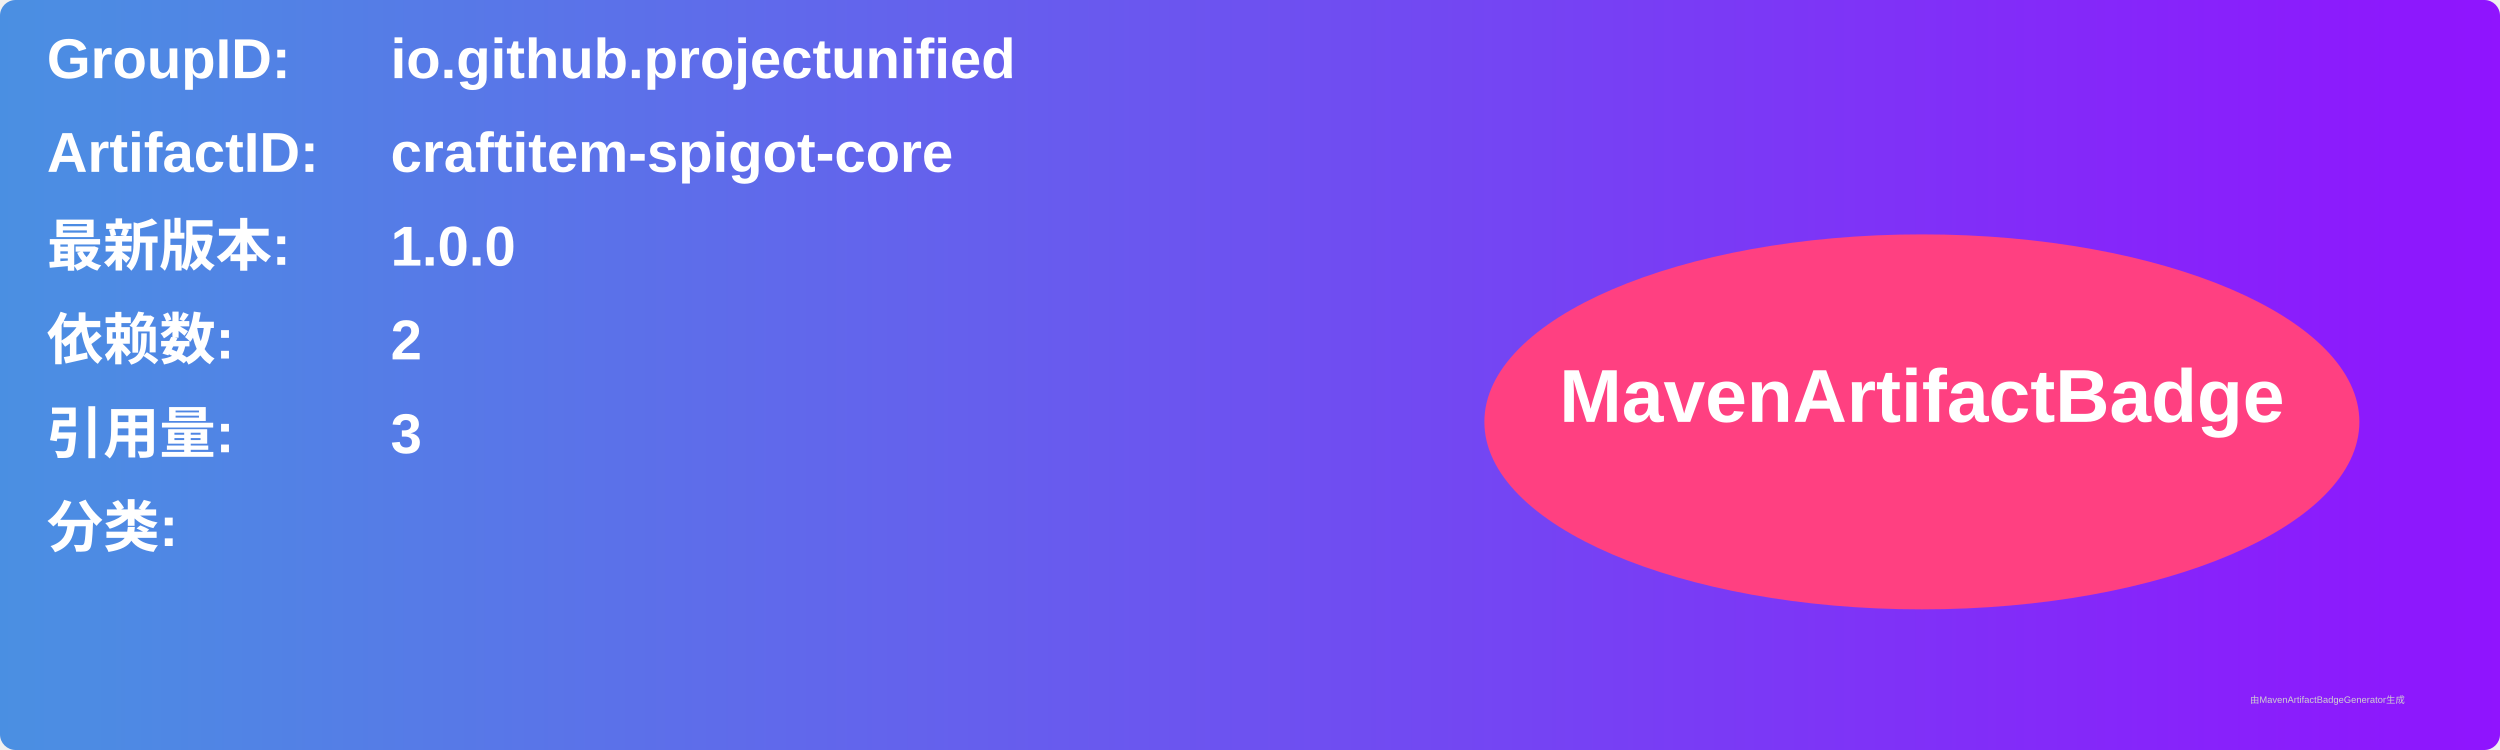
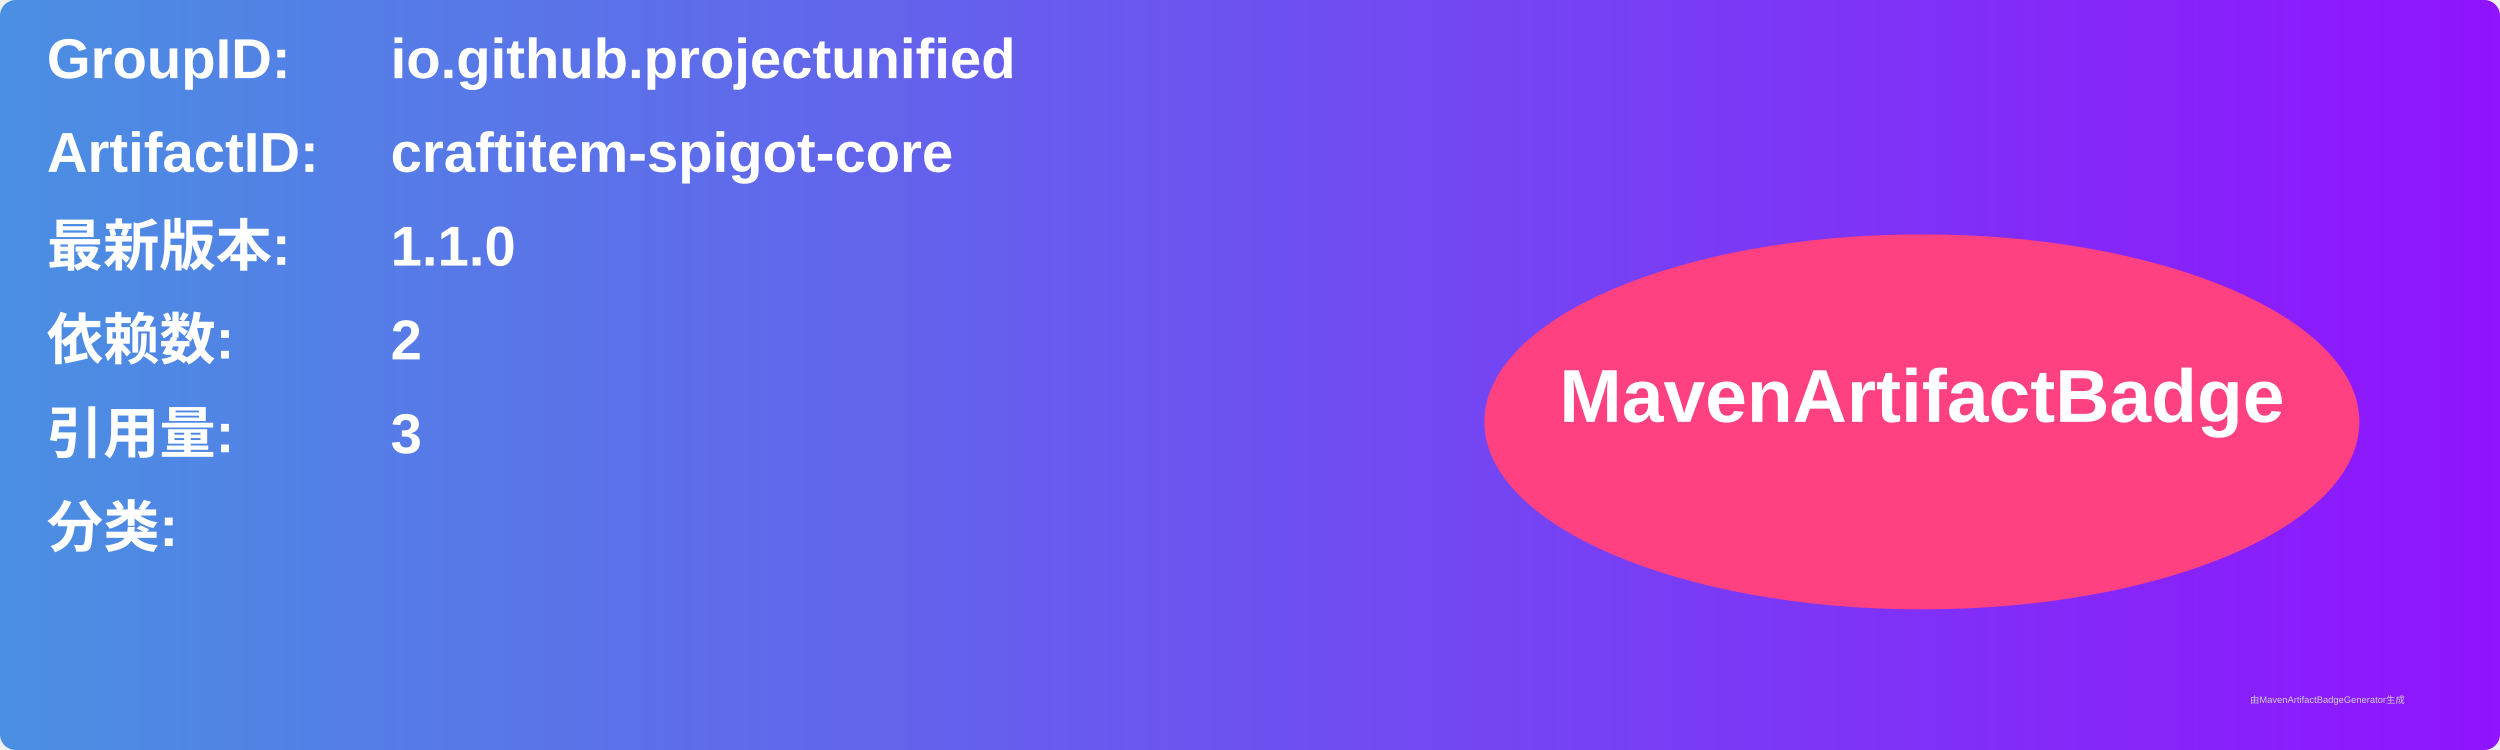
<svg xmlns="http://www.w3.org/2000/svg" width="800" height="240" viewBox="0 0 800 240">
  <linearGradient id="grad" x1="0%" y1="0%" x2="100%" y2="0%">
    <stop offset="0%" stop-color="#4a90e2" />
    <stop offset="100%" stop-color="#9013fe" />
  </linearGradient>
  <rect width="100%" height="100%" rx="5" ry="5" fill="url(#grad)" />
  <g transform="translate(15, 15)">
    <text x="0" y="10" font-family="Arial" font-size="18" fill="white" font-weight="bold" width="260">GroupID:</text>
    <text x="110" y="10" font-family="Arial" font-size="18" fill="white" font-weight="bold" width="460">io.github.projectunified</text>
    <text x="0" y="40" font-family="Arial" font-size="18" fill="white" font-weight="bold" width="260">ArtifactID:</text>
    <text x="110" y="40" font-family="Arial" font-size="18" fill="white" font-weight="bold" width="460">craftitem-spigot-core</text>
    <text x="0" y="70" font-family="Arial" font-size="18" fill="white" font-weight="bold">最新版本:</text>
    <text x="110" y="70" font-family="Arial" font-size="18" fill="white" font-weight="bold">
-       <tspan font-weight="bold">1.0.0</tspan>
+       <tspan font-weight="bold">1.1.0</tspan>
    </text>
    <text x="0" y="100" font-family="Arial" font-size="18" fill="white" font-weight="bold">依赖数: </text>
    <text x="110" y="100" font-family="Arial" font-size="18" fill="white">
      <tspan font-weight="bold">2</tspan>
    </text>
    <text x="0" y="130" font-family="Arial" font-size="18" fill="white" font-weight="bold">引用量: </text>
    <text x="110" y="130" font-family="Arial" font-size="18" fill="white">
      <tspan font-weight="bold">3</tspan>
    </text>
    <text x="0" y="160" font-family="Arial" font-size="18" fill="white" font-weight="bold">分类:</text>
    <text x="10" y="190" font-family="Arial" font-size="10" fill="white">
      <tspan font-weight="bold" />
    </text>
    <ellipse cx="600" cy="120" rx="140" ry="60" fill="#ff4081" />
    <text x="600" y="120" text-anchor="middle" font-family="Arial" font-size="24" fill="white" font-weight="bold">MavenArtifactBadge</text>
  </g>
  <text x="720" y="225" font-family="Arial" font-size="3" fill="#d0d0d0">由MavenArtifactBadgeGenerator生成</text>
</svg>
